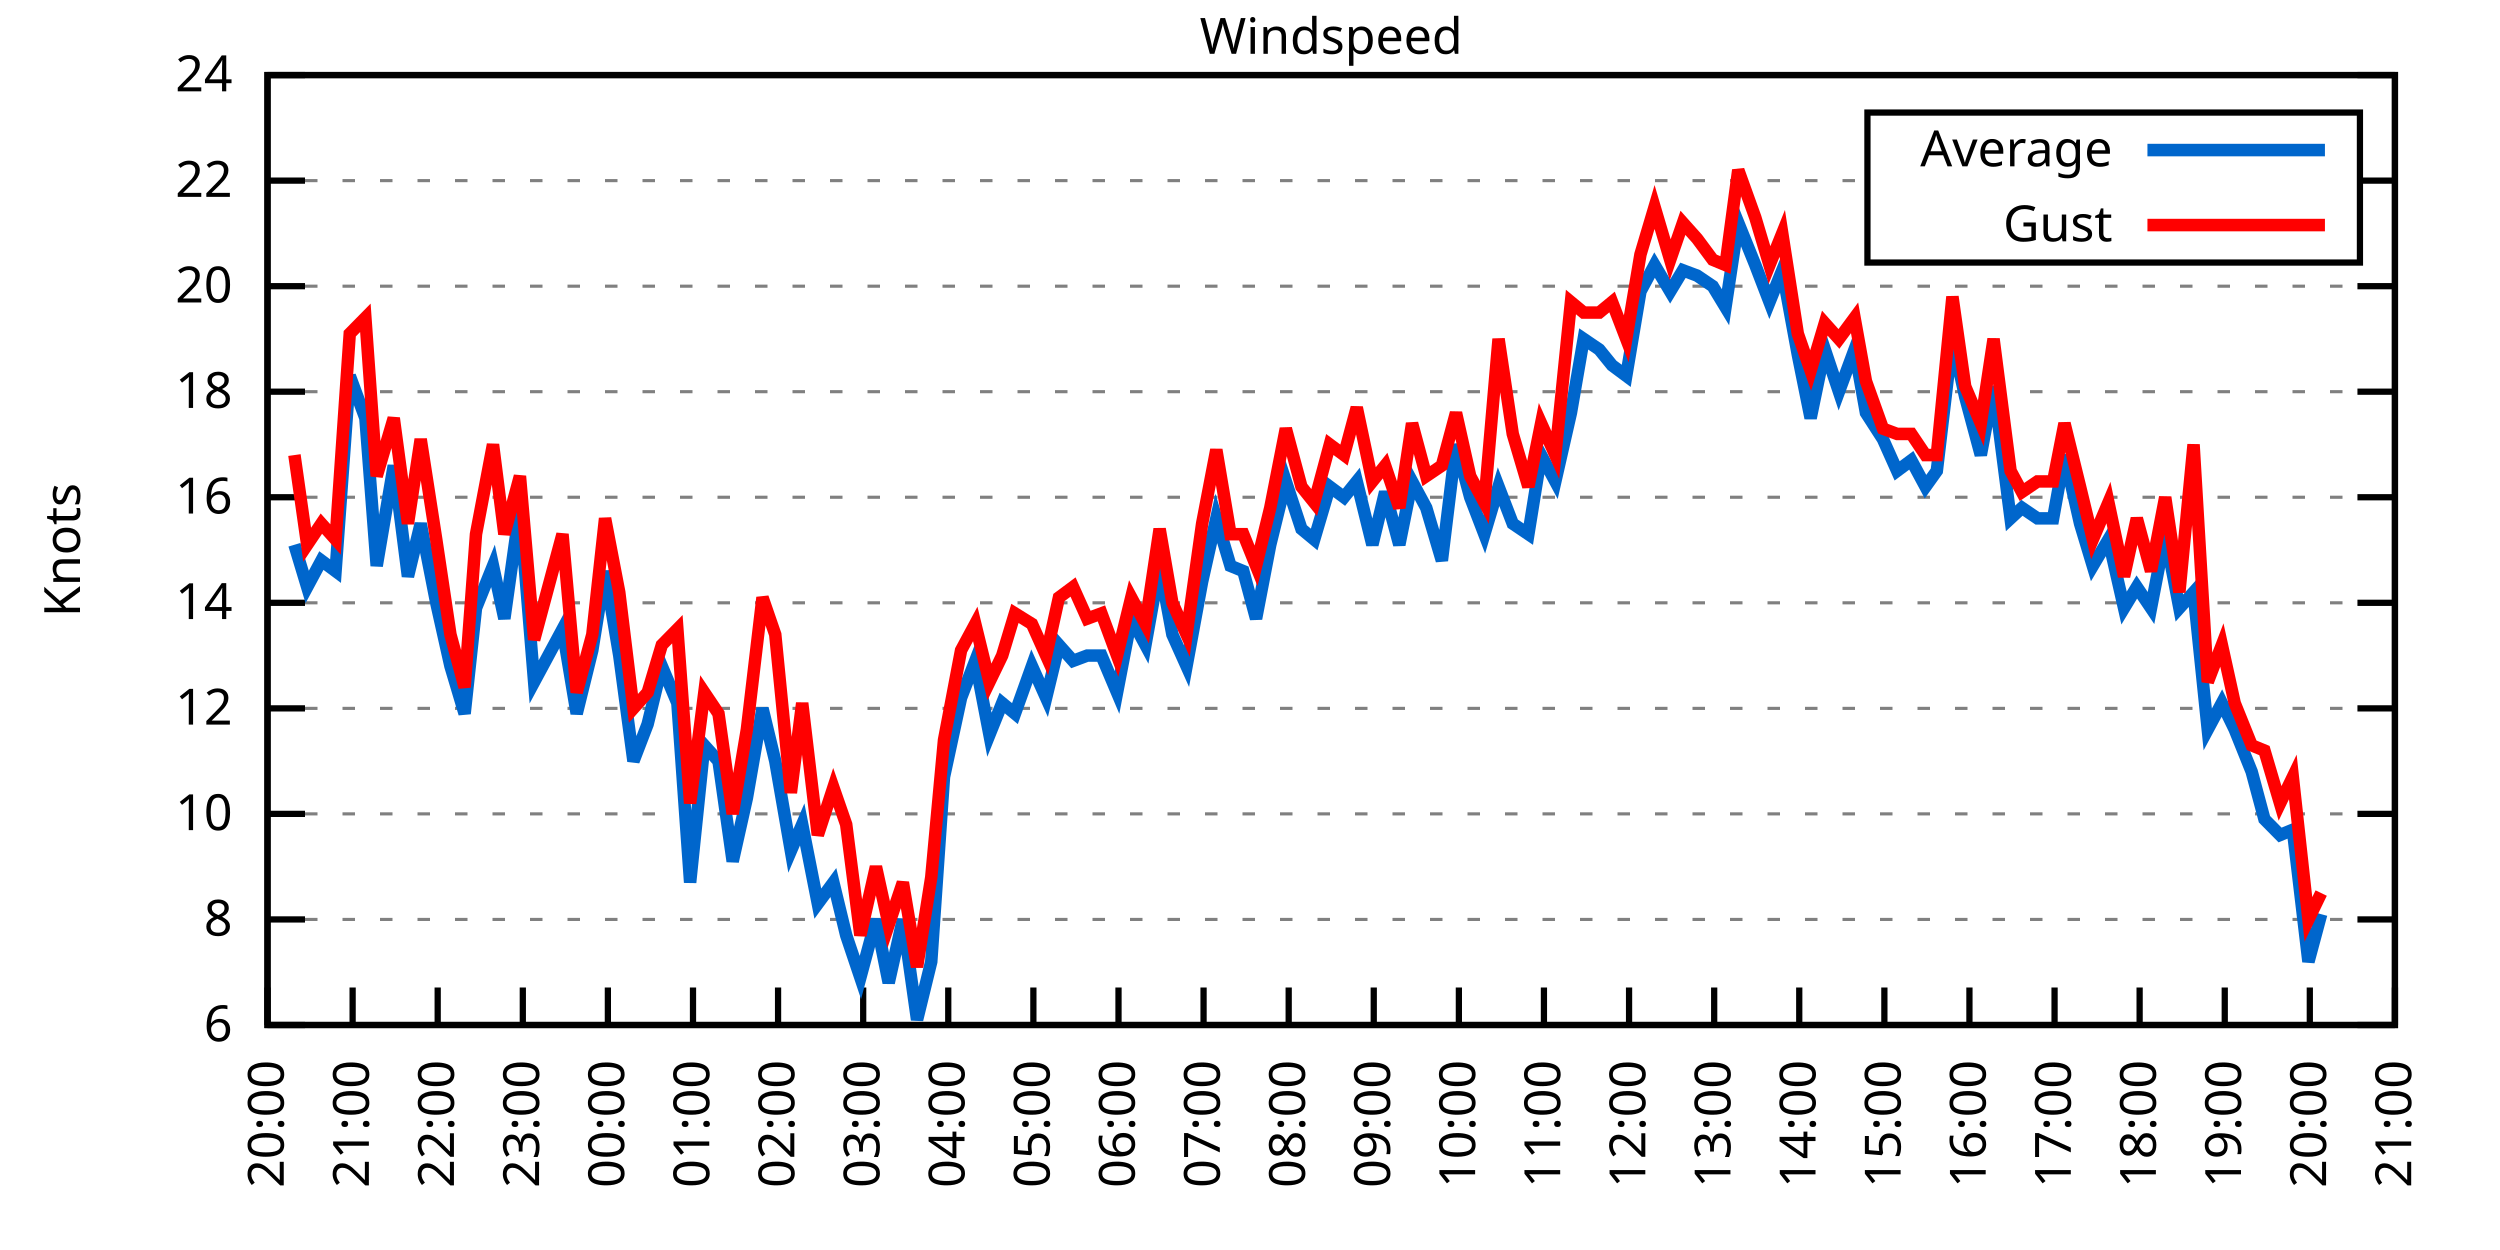
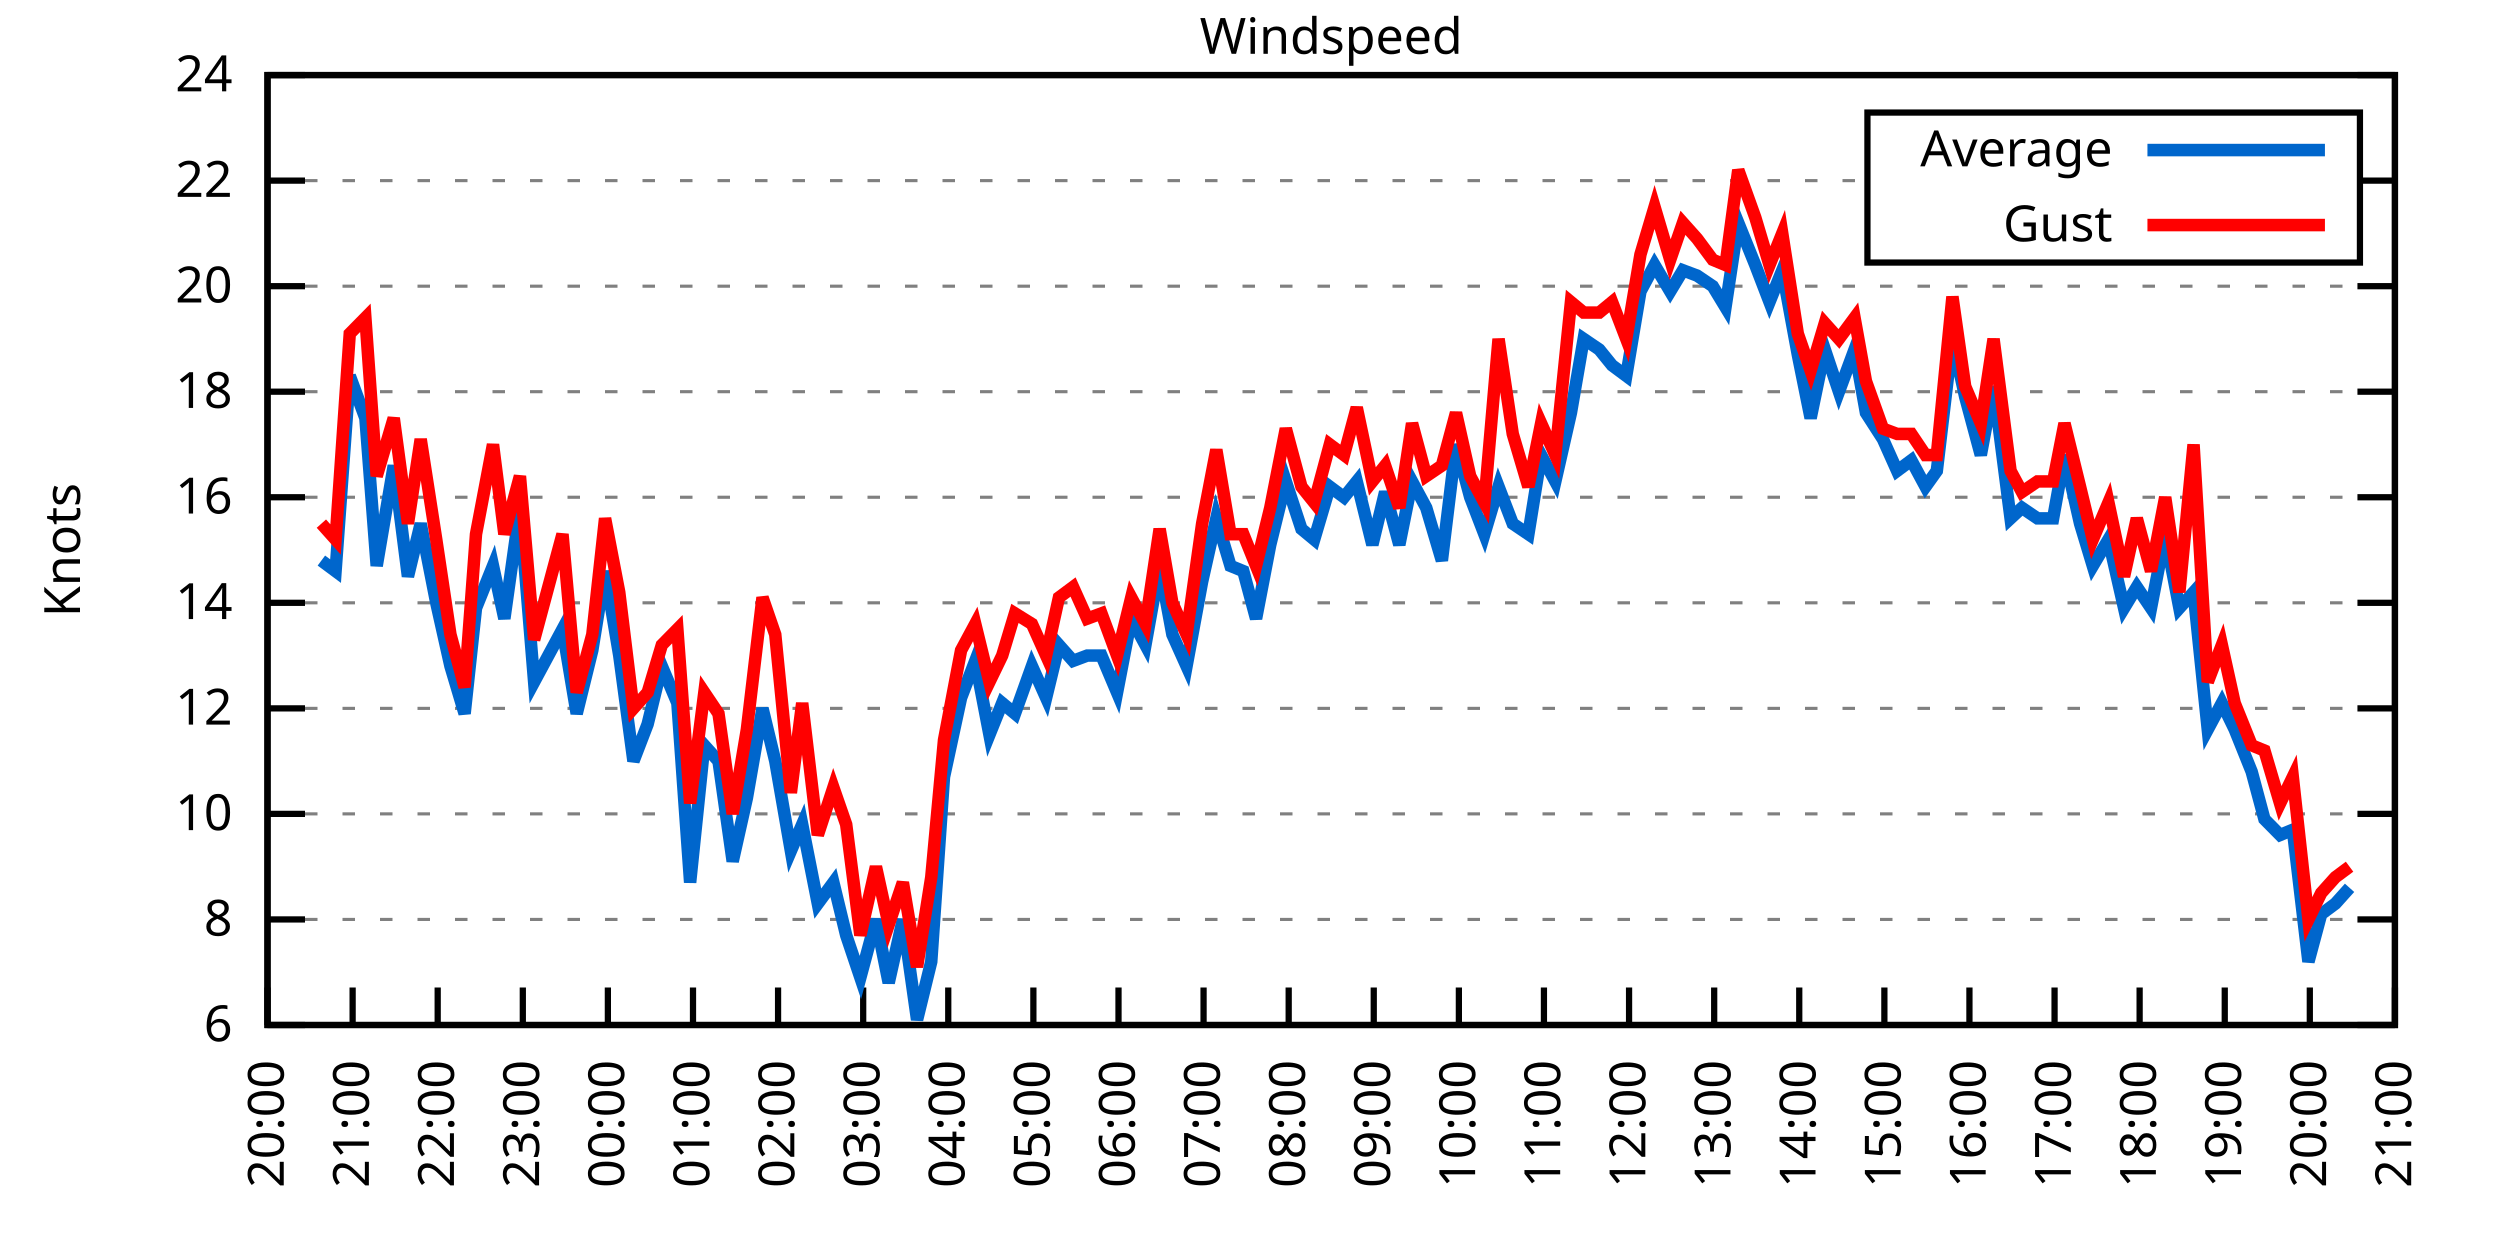
<svg xmlns="http://www.w3.org/2000/svg" xmlns:xlink="http://www.w3.org/1999/xlink" width="400" height="200" viewBox="0 0 400 200">
  <g id="gnuplot_canvas">
    <rect x="0" y="0" width="400" height="200" fill="none" />
    <defs>
      <circle id="gpDot" r="0.5" stroke-width="0.5" stroke="currentColor" />
      <path id="gpPt0" stroke-width="0.333" stroke="currentColor" d="M-1,0 h2 M0,-1 v2" />
      <path id="gpPt1" stroke-width="0.333" stroke="currentColor" d="M-1,-1 L1,1 M1,-1 L-1,1" />
      <path id="gpPt2" stroke-width="0.333" stroke="currentColor" d="M-1,0 L1,0 M0,-1 L0,1 M-1,-1 L1,1 M-1,1 L1,-1" />
      <rect id="gpPt3" stroke-width="0.333" stroke="currentColor" x="-1" y="-1" width="2" height="2" />
      <rect id="gpPt4" stroke-width="0.333" stroke="currentColor" fill="currentColor" x="-1" y="-1" width="2" height="2" />
      <circle id="gpPt5" stroke-width="0.333" stroke="currentColor" cx="0" cy="0" r="1" />
      <use xlink:href="#gpPt5" id="gpPt6" fill="currentColor" stroke="none" />
      <path id="gpPt7" stroke-width="0.333" stroke="currentColor" d="M0,-1.33 L-1.33,0.67 L1.33,0.67 z" />
      <use xlink:href="#gpPt7" id="gpPt8" fill="currentColor" stroke="none" />
      <use xlink:href="#gpPt7" id="gpPt9" stroke="currentColor" transform="rotate(180)" />
      <use xlink:href="#gpPt9" id="gpPt10" fill="currentColor" stroke="none" />
      <use xlink:href="#gpPt3" id="gpPt11" stroke="currentColor" transform="rotate(45)" />
      <use xlink:href="#gpPt11" id="gpPt12" fill="currentColor" stroke="none" />
      <path id="gpPt13" stroke-width="0.333" stroke="currentColor" d="M0,1.330 L1.265,0.411 L0.782,-1.067 L-0.782,-1.076 L-1.265,0.411 z" />
      <use xlink:href="#gpPt13" id="gpPt14" fill="currentColor" stroke="none" />
      <filter id="textbox" filterUnits="objectBoundingBox" x="0" y="0" height="1" width="1">
        <feFlood flood-color="white" flood-opacity="1" result="bgnd" />
        <feComposite in="SourceGraphic" in2="bgnd" operator="atop" />
      </filter>
      <filter id="greybox" filterUnits="objectBoundingBox" x="0" y="0" height="1" width="1">
        <feFlood flood-color="lightgrey" flood-opacity="1" result="grey" />
        <feComposite in="SourceGraphic" in2="grey" operator="atop" />
      </filter>
    </defs>
    <g fill="none" color="white" stroke="currentColor" stroke-width="1.00" stroke-linecap="butt" stroke-linejoin="miter">
</g>
    <g fill="none" color="black" stroke="currentColor" stroke-width="1.00" stroke-linecap="butt" stroke-linejoin="miter">
      <g stroke="none" shape-rendering="crispEdges">
        <polygon fill="rgb(255, 255, 255)" points="42.80,164.00 383.18,164.00 383.18,12.02 42.80,12.02 " />
      </g>
    </g>
    <g fill="none" color="black" stroke="currentColor" stroke-width="1.00" stroke-linecap="butt" stroke-linejoin="miter">
</g>
    <g fill="none" color="black" stroke="black" stroke-width="0.50" stroke-linecap="butt" stroke-linejoin="miter">
</g>
    <g fill="none" color="gray" stroke="currentColor" stroke-width="0.50" stroke-linecap="butt" stroke-linejoin="miter">
      <path stroke="gray" stroke-dasharray="2,4" class="gridline" d="M42.80,164.00 L383.19,164.00  " />
    </g>
    <g fill="none" color="gray" stroke="gray" stroke-width="1.00" stroke-linecap="butt" stroke-linejoin="miter">
</g>
    <g fill="none" color="black" stroke="currentColor" stroke-width="1.00" stroke-linecap="butt" stroke-linejoin="miter">
      <path stroke="black" d="M42.80,164.00 L48.80,164.00 M383.19,164.00 L377.19,164.00  " />
      <g transform="translate(37.20,166.60)" stroke="none" fill="black" font-family="Sans" font-size="8.00" text-anchor="end">
        <text>
          <tspan font-family="Sans"> 6</tspan>
        </text>
      </g>
    </g>
    <g fill="none" color="black" stroke="currentColor" stroke-width="1.00" stroke-linecap="butt" stroke-linejoin="miter">
</g>
    <g fill="none" color="black" stroke="black" stroke-width="0.50" stroke-linecap="butt" stroke-linejoin="miter">
</g>
    <g fill="none" color="gray" stroke="currentColor" stroke-width="0.50" stroke-linecap="butt" stroke-linejoin="miter">
      <path stroke="gray" stroke-dasharray="2,4" class="gridline" d="M42.80,147.11 L383.19,147.11  " />
    </g>
    <g fill="none" color="gray" stroke="gray" stroke-width="1.00" stroke-linecap="butt" stroke-linejoin="miter">
</g>
    <g fill="none" color="black" stroke="currentColor" stroke-width="1.00" stroke-linecap="butt" stroke-linejoin="miter">
      <path stroke="black" d="M42.80,147.11 L48.80,147.11 M383.19,147.11 L377.19,147.11  " />
      <g transform="translate(37.20,149.71)" stroke="none" fill="black" font-family="Sans" font-size="8.00" text-anchor="end">
        <text>
          <tspan font-family="Sans"> 8</tspan>
        </text>
      </g>
    </g>
    <g fill="none" color="black" stroke="currentColor" stroke-width="1.00" stroke-linecap="butt" stroke-linejoin="miter">
</g>
    <g fill="none" color="black" stroke="black" stroke-width="0.50" stroke-linecap="butt" stroke-linejoin="miter">
</g>
    <g fill="none" color="gray" stroke="currentColor" stroke-width="0.50" stroke-linecap="butt" stroke-linejoin="miter">
      <path stroke="gray" stroke-dasharray="2,4" class="gridline" d="M42.80,130.22 L383.19,130.22  " />
    </g>
    <g fill="none" color="gray" stroke="gray" stroke-width="1.00" stroke-linecap="butt" stroke-linejoin="miter">
</g>
    <g fill="none" color="black" stroke="currentColor" stroke-width="1.00" stroke-linecap="butt" stroke-linejoin="miter">
      <path stroke="black" d="M42.80,130.22 L48.80,130.22 M383.19,130.22 L377.19,130.22  " />
      <g transform="translate(37.20,132.82)" stroke="none" fill="black" font-family="Sans" font-size="8.00" text-anchor="end">
        <text>
          <tspan font-family="Sans"> 10</tspan>
        </text>
      </g>
    </g>
    <g fill="none" color="black" stroke="currentColor" stroke-width="1.00" stroke-linecap="butt" stroke-linejoin="miter">
</g>
    <g fill="none" color="black" stroke="black" stroke-width="0.50" stroke-linecap="butt" stroke-linejoin="miter">
</g>
    <g fill="none" color="gray" stroke="currentColor" stroke-width="0.50" stroke-linecap="butt" stroke-linejoin="miter">
      <path stroke="gray" stroke-dasharray="2,4" class="gridline" d="M42.80,113.34 L383.19,113.34  " />
    </g>
    <g fill="none" color="gray" stroke="gray" stroke-width="1.00" stroke-linecap="butt" stroke-linejoin="miter">
</g>
    <g fill="none" color="black" stroke="currentColor" stroke-width="1.00" stroke-linecap="butt" stroke-linejoin="miter">
      <path stroke="black" d="M42.80,113.34 L48.80,113.34 M383.19,113.34 L377.19,113.34  " />
      <g transform="translate(37.20,115.94)" stroke="none" fill="black" font-family="Sans" font-size="8.00" text-anchor="end">
        <text>
          <tspan font-family="Sans"> 12</tspan>
        </text>
      </g>
    </g>
    <g fill="none" color="black" stroke="currentColor" stroke-width="1.00" stroke-linecap="butt" stroke-linejoin="miter">
</g>
    <g fill="none" color="black" stroke="black" stroke-width="0.50" stroke-linecap="butt" stroke-linejoin="miter">
</g>
    <g fill="none" color="gray" stroke="currentColor" stroke-width="0.50" stroke-linecap="butt" stroke-linejoin="miter">
      <path stroke="gray" stroke-dasharray="2,4" class="gridline" d="M42.80,96.45 L383.19,96.45  " />
    </g>
    <g fill="none" color="gray" stroke="gray" stroke-width="1.00" stroke-linecap="butt" stroke-linejoin="miter">
</g>
    <g fill="none" color="black" stroke="currentColor" stroke-width="1.00" stroke-linecap="butt" stroke-linejoin="miter">
      <path stroke="black" d="M42.80,96.45 L48.80,96.45 M383.19,96.45 L377.19,96.45  " />
      <g transform="translate(37.20,99.05)" stroke="none" fill="black" font-family="Sans" font-size="8.00" text-anchor="end">
        <text>
          <tspan font-family="Sans"> 14</tspan>
        </text>
      </g>
    </g>
    <g fill="none" color="black" stroke="currentColor" stroke-width="1.00" stroke-linecap="butt" stroke-linejoin="miter">
</g>
    <g fill="none" color="black" stroke="black" stroke-width="0.50" stroke-linecap="butt" stroke-linejoin="miter">
</g>
    <g fill="none" color="gray" stroke="currentColor" stroke-width="0.50" stroke-linecap="butt" stroke-linejoin="miter">
      <path stroke="gray" stroke-dasharray="2,4" class="gridline" d="M42.80,79.56 L383.19,79.56  " />
    </g>
    <g fill="none" color="gray" stroke="gray" stroke-width="1.00" stroke-linecap="butt" stroke-linejoin="miter">
</g>
    <g fill="none" color="black" stroke="currentColor" stroke-width="1.00" stroke-linecap="butt" stroke-linejoin="miter">
      <path stroke="black" d="M42.80,79.56 L48.80,79.56 M383.19,79.56 L377.19,79.56  " />
      <g transform="translate(37.20,82.16)" stroke="none" fill="black" font-family="Sans" font-size="8.00" text-anchor="end">
        <text>
          <tspan font-family="Sans"> 16</tspan>
        </text>
      </g>
    </g>
    <g fill="none" color="black" stroke="currentColor" stroke-width="1.00" stroke-linecap="butt" stroke-linejoin="miter">
</g>
    <g fill="none" color="black" stroke="black" stroke-width="0.50" stroke-linecap="butt" stroke-linejoin="miter">
</g>
    <g fill="none" color="gray" stroke="currentColor" stroke-width="0.50" stroke-linecap="butt" stroke-linejoin="miter">
      <path stroke="gray" stroke-dasharray="2,4" class="gridline" d="M42.80,62.67 L383.19,62.67  " />
    </g>
    <g fill="none" color="gray" stroke="gray" stroke-width="1.00" stroke-linecap="butt" stroke-linejoin="miter">
</g>
    <g fill="none" color="black" stroke="currentColor" stroke-width="1.00" stroke-linecap="butt" stroke-linejoin="miter">
      <path stroke="black" d="M42.80,62.67 L48.80,62.67 M383.19,62.67 L377.19,62.67  " />
      <g transform="translate(37.20,65.27)" stroke="none" fill="black" font-family="Sans" font-size="8.00" text-anchor="end">
        <text>
          <tspan font-family="Sans"> 18</tspan>
        </text>
      </g>
    </g>
    <g fill="none" color="black" stroke="currentColor" stroke-width="1.00" stroke-linecap="butt" stroke-linejoin="miter">
</g>
    <g fill="none" color="black" stroke="black" stroke-width="0.50" stroke-linecap="butt" stroke-linejoin="miter">
</g>
    <g fill="none" color="gray" stroke="currentColor" stroke-width="0.50" stroke-linecap="butt" stroke-linejoin="miter">
      <path stroke="gray" stroke-dasharray="2,4" class="gridline" d="M42.80,45.79 L383.19,45.79  " />
    </g>
    <g fill="none" color="gray" stroke="gray" stroke-width="1.00" stroke-linecap="butt" stroke-linejoin="miter">
</g>
    <g fill="none" color="black" stroke="currentColor" stroke-width="1.00" stroke-linecap="butt" stroke-linejoin="miter">
      <path stroke="black" d="M42.80,45.79 L48.80,45.79 M383.19,45.79 L377.19,45.79  " />
      <g transform="translate(37.20,48.39)" stroke="none" fill="black" font-family="Sans" font-size="8.00" text-anchor="end">
        <text>
          <tspan font-family="Sans"> 20</tspan>
        </text>
      </g>
    </g>
    <g fill="none" color="black" stroke="currentColor" stroke-width="1.00" stroke-linecap="butt" stroke-linejoin="miter">
</g>
    <g fill="none" color="black" stroke="black" stroke-width="0.50" stroke-linecap="butt" stroke-linejoin="miter">
</g>
    <g fill="none" color="gray" stroke="currentColor" stroke-width="0.50" stroke-linecap="butt" stroke-linejoin="miter">
      <path stroke="gray" stroke-dasharray="2,4" class="gridline" d="M42.80,28.90 L298.79,28.90 M377.59,28.90 L383.19,28.90  " />
    </g>
    <g fill="none" color="gray" stroke="gray" stroke-width="1.00" stroke-linecap="butt" stroke-linejoin="miter">
</g>
    <g fill="none" color="black" stroke="currentColor" stroke-width="1.00" stroke-linecap="butt" stroke-linejoin="miter">
      <path stroke="black" d="M42.80,28.90 L48.80,28.90 M383.19,28.90 L377.19,28.90  " />
      <g transform="translate(37.20,31.50)" stroke="none" fill="black" font-family="Sans" font-size="8.00" text-anchor="end">
        <text>
          <tspan font-family="Sans"> 22</tspan>
        </text>
      </g>
    </g>
    <g fill="none" color="black" stroke="currentColor" stroke-width="1.00" stroke-linecap="butt" stroke-linejoin="miter">
</g>
    <g fill="none" color="black" stroke="black" stroke-width="0.50" stroke-linecap="butt" stroke-linejoin="miter">
</g>
    <g fill="none" color="gray" stroke="currentColor" stroke-width="0.50" stroke-linecap="butt" stroke-linejoin="miter">
      <path stroke="gray" stroke-dasharray="2,4" class="gridline" d="M42.80,12.01 L383.19,12.01  " />
    </g>
    <g fill="none" color="gray" stroke="gray" stroke-width="1.00" stroke-linecap="butt" stroke-linejoin="miter">
</g>
    <g fill="none" color="black" stroke="currentColor" stroke-width="1.00" stroke-linecap="butt" stroke-linejoin="miter">
      <path stroke="black" d="M42.80,12.01 L48.80,12.01 M383.19,12.01 L377.19,12.01  " />
      <g transform="translate(37.20,14.61)" stroke="none" fill="black" font-family="Sans" font-size="8.00" text-anchor="end">
        <text>
          <tspan font-family="Sans"> 24</tspan>
        </text>
      </g>
    </g>
    <g fill="none" color="black" stroke="currentColor" stroke-width="1.00" stroke-linecap="butt" stroke-linejoin="miter">
      <path stroke="black" d="M42.80,164.00 L42.80,158.00  " />
      <g transform="translate(45.40,169.60) rotate(270.00)" stroke="none" fill="black" font-family="Sans" font-size="8.00" text-anchor="end">
        <text>
          <tspan font-family="Sans">20:00</tspan>
        </text>
      </g>
    </g>
    <g fill="none" color="black" stroke="currentColor" stroke-width="1.00" stroke-linecap="butt" stroke-linejoin="miter">
      <path stroke="black" d="M56.42,164.00 L56.42,158.00  " />
      <g transform="translate(59.02,169.60) rotate(270.00)" stroke="none" fill="black" font-family="Sans" font-size="8.00" text-anchor="end">
        <text>
          <tspan font-family="Sans">21:00</tspan>
        </text>
      </g>
    </g>
    <g fill="none" color="black" stroke="currentColor" stroke-width="1.00" stroke-linecap="butt" stroke-linejoin="miter">
      <path stroke="black" d="M70.03,164.00 L70.03,158.00  " />
      <g transform="translate(72.63,169.60) rotate(270.00)" stroke="none" fill="black" font-family="Sans" font-size="8.00" text-anchor="end">
        <text>
          <tspan font-family="Sans">22:00</tspan>
        </text>
      </g>
    </g>
    <g fill="none" color="black" stroke="currentColor" stroke-width="1.00" stroke-linecap="butt" stroke-linejoin="miter">
      <path stroke="black" d="M83.65,164.00 L83.65,158.00  " />
      <g transform="translate(86.25,169.60) rotate(270.00)" stroke="none" fill="black" font-family="Sans" font-size="8.00" text-anchor="end">
        <text>
          <tspan font-family="Sans">23:00</tspan>
        </text>
      </g>
    </g>
    <g fill="none" color="black" stroke="currentColor" stroke-width="1.00" stroke-linecap="butt" stroke-linejoin="miter">
      <path stroke="black" d="M97.26,164.00 L97.26,158.00  " />
      <g transform="translate(99.86,169.60) rotate(270.00)" stroke="none" fill="black" font-family="Sans" font-size="8.00" text-anchor="end">
        <text>
          <tspan font-family="Sans">00:00</tspan>
        </text>
      </g>
    </g>
    <g fill="none" color="black" stroke="currentColor" stroke-width="1.00" stroke-linecap="butt" stroke-linejoin="miter">
      <path stroke="black" d="M110.88,164.00 L110.88,158.00  " />
      <g transform="translate(113.48,169.60) rotate(270.00)" stroke="none" fill="black" font-family="Sans" font-size="8.00" text-anchor="end">
        <text>
          <tspan font-family="Sans">01:00</tspan>
        </text>
      </g>
    </g>
    <g fill="none" color="black" stroke="currentColor" stroke-width="1.00" stroke-linecap="butt" stroke-linejoin="miter">
      <path stroke="black" d="M124.49,164.00 L124.49,158.00  " />
      <g transform="translate(127.09,169.60) rotate(270.00)" stroke="none" fill="black" font-family="Sans" font-size="8.00" text-anchor="end">
        <text>
          <tspan font-family="Sans">02:00</tspan>
        </text>
      </g>
    </g>
    <g fill="none" color="black" stroke="currentColor" stroke-width="1.00" stroke-linecap="butt" stroke-linejoin="miter">
      <path stroke="black" d="M138.11,164.00 L138.11,158.00  " />
      <g transform="translate(140.71,169.60) rotate(270.00)" stroke="none" fill="black" font-family="Sans" font-size="8.00" text-anchor="end">
        <text>
          <tspan font-family="Sans">03:00</tspan>
        </text>
      </g>
    </g>
    <g fill="none" color="black" stroke="currentColor" stroke-width="1.00" stroke-linecap="butt" stroke-linejoin="miter">
      <path stroke="black" d="M151.72,164.00 L151.72,158.00  " />
      <g transform="translate(154.32,169.60) rotate(270.00)" stroke="none" fill="black" font-family="Sans" font-size="8.00" text-anchor="end">
        <text>
          <tspan font-family="Sans">04:00</tspan>
        </text>
      </g>
    </g>
    <g fill="none" color="black" stroke="currentColor" stroke-width="1.00" stroke-linecap="butt" stroke-linejoin="miter">
      <path stroke="black" d="M165.34,164.00 L165.34,158.00  " />
      <g transform="translate(167.94,169.60) rotate(270.00)" stroke="none" fill="black" font-family="Sans" font-size="8.00" text-anchor="end">
        <text>
          <tspan font-family="Sans">05:00</tspan>
        </text>
      </g>
    </g>
    <g fill="none" color="black" stroke="currentColor" stroke-width="1.00" stroke-linecap="butt" stroke-linejoin="miter">
      <path stroke="black" d="M178.96,164.00 L178.96,158.00  " />
      <g transform="translate(181.56,169.60) rotate(270.00)" stroke="none" fill="black" font-family="Sans" font-size="8.00" text-anchor="end">
        <text>
          <tspan font-family="Sans">06:00</tspan>
        </text>
      </g>
    </g>
    <g fill="none" color="black" stroke="currentColor" stroke-width="1.00" stroke-linecap="butt" stroke-linejoin="miter">
      <path stroke="black" d="M192.57,164.00 L192.57,158.00  " />
      <g transform="translate(195.17,169.60) rotate(270.00)" stroke="none" fill="black" font-family="Sans" font-size="8.00" text-anchor="end">
        <text>
          <tspan font-family="Sans">07:00</tspan>
        </text>
      </g>
    </g>
    <g fill="none" color="black" stroke="currentColor" stroke-width="1.00" stroke-linecap="butt" stroke-linejoin="miter">
      <path stroke="black" d="M206.19,164.00 L206.19,158.00  " />
      <g transform="translate(208.79,169.60) rotate(270.00)" stroke="none" fill="black" font-family="Sans" font-size="8.00" text-anchor="end">
        <text>
          <tspan font-family="Sans">08:00</tspan>
        </text>
      </g>
    </g>
    <g fill="none" color="black" stroke="currentColor" stroke-width="1.00" stroke-linecap="butt" stroke-linejoin="miter">
      <path stroke="black" d="M219.80,164.00 L219.80,158.00  " />
      <g transform="translate(222.40,169.60) rotate(270.00)" stroke="none" fill="black" font-family="Sans" font-size="8.00" text-anchor="end">
        <text>
          <tspan font-family="Sans">09:00</tspan>
        </text>
      </g>
    </g>
    <g fill="none" color="black" stroke="currentColor" stroke-width="1.00" stroke-linecap="butt" stroke-linejoin="miter">
      <path stroke="black" d="M233.42,164.00 L233.42,158.00  " />
      <g transform="translate(236.02,169.60) rotate(270.00)" stroke="none" fill="black" font-family="Sans" font-size="8.00" text-anchor="end">
        <text>
          <tspan font-family="Sans">10:00</tspan>
        </text>
      </g>
    </g>
    <g fill="none" color="black" stroke="currentColor" stroke-width="1.00" stroke-linecap="butt" stroke-linejoin="miter">
      <path stroke="black" d="M247.03,164.00 L247.03,158.00  " />
      <g transform="translate(249.63,169.60) rotate(270.00)" stroke="none" fill="black" font-family="Sans" font-size="8.00" text-anchor="end">
        <text>
          <tspan font-family="Sans">11:00</tspan>
        </text>
      </g>
    </g>
    <g fill="none" color="black" stroke="currentColor" stroke-width="1.00" stroke-linecap="butt" stroke-linejoin="miter">
      <path stroke="black" d="M260.65,164.00 L260.65,158.00  " />
      <g transform="translate(263.25,169.60) rotate(270.00)" stroke="none" fill="black" font-family="Sans" font-size="8.00" text-anchor="end">
        <text>
          <tspan font-family="Sans">12:00</tspan>
        </text>
      </g>
    </g>
    <g fill="none" color="black" stroke="currentColor" stroke-width="1.00" stroke-linecap="butt" stroke-linejoin="miter">
      <path stroke="black" d="M274.27,164.00 L274.27,158.00  " />
      <g transform="translate(276.87,169.60) rotate(270.00)" stroke="none" fill="black" font-family="Sans" font-size="8.00" text-anchor="end">
        <text>
          <tspan font-family="Sans">13:00</tspan>
        </text>
      </g>
    </g>
    <g fill="none" color="black" stroke="currentColor" stroke-width="1.00" stroke-linecap="butt" stroke-linejoin="miter">
      <path stroke="black" d="M287.88,164.00 L287.88,158.00  " />
      <g transform="translate(290.48,169.60) rotate(270.00)" stroke="none" fill="black" font-family="Sans" font-size="8.00" text-anchor="end">
        <text>
          <tspan font-family="Sans">14:00</tspan>
        </text>
      </g>
    </g>
    <g fill="none" color="black" stroke="currentColor" stroke-width="1.00" stroke-linecap="butt" stroke-linejoin="miter">
      <path stroke="black" d="M301.50,164.00 L301.50,158.00  " />
      <g transform="translate(304.10,169.60) rotate(270.00)" stroke="none" fill="black" font-family="Sans" font-size="8.00" text-anchor="end">
        <text>
          <tspan font-family="Sans">15:00</tspan>
        </text>
      </g>
    </g>
    <g fill="none" color="black" stroke="currentColor" stroke-width="1.00" stroke-linecap="butt" stroke-linejoin="miter">
      <path stroke="black" d="M315.11,164.00 L315.11,158.00  " />
      <g transform="translate(317.71,169.60) rotate(270.00)" stroke="none" fill="black" font-family="Sans" font-size="8.00" text-anchor="end">
        <text>
          <tspan font-family="Sans">16:00</tspan>
        </text>
      </g>
    </g>
    <g fill="none" color="black" stroke="currentColor" stroke-width="1.00" stroke-linecap="butt" stroke-linejoin="miter">
      <path stroke="black" d="M328.73,164.00 L328.73,158.00  " />
      <g transform="translate(331.33,169.60) rotate(270.00)" stroke="none" fill="black" font-family="Sans" font-size="8.00" text-anchor="end">
        <text>
          <tspan font-family="Sans">17:00</tspan>
        </text>
      </g>
    </g>
    <g fill="none" color="black" stroke="currentColor" stroke-width="1.00" stroke-linecap="butt" stroke-linejoin="miter">
      <path stroke="black" d="M342.34,164.00 L342.34,158.00  " />
      <g transform="translate(344.94,169.60) rotate(270.00)" stroke="none" fill="black" font-family="Sans" font-size="8.00" text-anchor="end">
        <text>
          <tspan font-family="Sans">18:00</tspan>
        </text>
      </g>
    </g>
    <g fill="none" color="black" stroke="currentColor" stroke-width="1.00" stroke-linecap="butt" stroke-linejoin="miter">
      <path stroke="black" d="M355.96,164.00 L355.96,158.00  " />
      <g transform="translate(358.56,169.60) rotate(270.00)" stroke="none" fill="black" font-family="Sans" font-size="8.00" text-anchor="end">
        <text>
          <tspan font-family="Sans">19:00</tspan>
        </text>
      </g>
    </g>
    <g fill="none" color="black" stroke="currentColor" stroke-width="1.00" stroke-linecap="butt" stroke-linejoin="miter">
      <path stroke="black" d="M369.57,164.00 L369.57,158.00  " />
      <g transform="translate(372.17,169.60) rotate(270.00)" stroke="none" fill="black" font-family="Sans" font-size="8.00" text-anchor="end">
        <text>
          <tspan font-family="Sans">20:00</tspan>
        </text>
      </g>
    </g>
    <g fill="none" color="black" stroke="currentColor" stroke-width="1.00" stroke-linecap="butt" stroke-linejoin="miter">
      <path stroke="black" d="M383.19,164.00 L383.19,158.00  " />
      <g transform="translate(385.79,169.60) rotate(270.00)" stroke="none" fill="black" font-family="Sans" font-size="8.00" text-anchor="end">
        <text>
          <tspan font-family="Sans">21:00</tspan>
        </text>
      </g>
    </g>
    <g fill="none" color="black" stroke="currentColor" stroke-width="1.00" stroke-linecap="butt" stroke-linejoin="miter">
</g>
    <g fill="none" color="black" stroke="currentColor" stroke-width="1.00" stroke-linecap="butt" stroke-linejoin="miter">
      <path stroke="black" d="M42.80,12.01 L42.80,164.00 L383.19,164.00 L383.19,12.01 L42.80,12.01 Z  " />
    </g>
    <g fill="none" color="black" stroke="currentColor" stroke-width="1.00" stroke-linecap="butt" stroke-linejoin="miter">
</g>
    <g fill="none" color="black" stroke="currentColor" stroke-width="1.00" stroke-linecap="butt" stroke-linejoin="miter">
      <path stroke="black" d="M298.79,42.01 L298.79,18.01 L377.59,18.01 L377.59,42.01 L298.79,42.01 Z  " />
    </g>
    <g id="Windspeed_plot_1">
      <g fill="none" color="white" stroke="black" stroke-width="2.00" stroke-linecap="butt" stroke-linejoin="miter">
</g>
      <g fill="none" color="black" stroke="currentColor" stroke-width="2.00" stroke-linecap="butt" stroke-linejoin="miter">
        <g transform="translate(337.99,26.61)" stroke="none" fill="black" font-family="Sans" font-size="8.00" text-anchor="end">
          <text>
            <tspan font-family="Sans">Average</tspan>
          </text>
        </g>
      </g>
      <g fill="none" color="black" stroke="currentColor" stroke-width="2.00" stroke-linecap="butt" stroke-linejoin="miter">
-         <path stroke="rgb(  0, 102, 204)" d="M343.59,24.01 L371.99,24.01 M47.11,87.16 L49.15,93.92 L51.42,89.69 L53.69,91.38 L55.96,60.14 L58.46,66.90   L60.27,90.54 L63.00,74.49 L65.27,92.23 L67.31,83.78 L69.80,96.45 L72.07,106.58 L74.34,114.18 L76.16,97.29   L78.88,90.54 L80.70,98.98 L83.19,81.25 L85.46,109.11 L90.00,100.67 L92.27,114.18 L94.77,104.05 L96.81,91.38   L99.08,104.89 L101.35,121.78 L103.62,115.87 L105.89,106.58 L108.38,112.49 L110.42,141.20 L112.69,119.25 L114.96,121.78   L117.23,137.82 L119.50,127.69 L122.00,113.34 L124.04,121.78 L126.54,136.14 L128.35,131.91 L130.85,144.58 L133.34,141.20   L135.39,149.65 L137.66,156.40 L140.15,147.11 L142.19,157.24 L144.46,147.11 L146.73,163.16 L149.00,153.87 L151.04,124.31   L153.77,111.65 L156.04,105.74 L158.31,117.56 L160.35,112.49 L162.39,114.18 L165.11,106.58 L167.38,111.65 L169.43,103.20   L171.69,105.74 L173.96,104.89 L176.23,104.89 L178.73,110.80 L181.00,98.98 L183.27,103.20 L185.54,90.54 L187.58,101.52   L189.85,106.58 L192.34,93.07 L194.61,82.94 L196.88,90.54 L198.93,91.38 L200.97,98.98 L203.24,87.16 L205.73,77.03   L208.23,84.63 L210.27,86.32 L212.77,77.87 L215.04,79.56 L217.08,77.03 L219.58,87.16 L221.62,78.72 L223.89,87.16   L225.93,77.03 L228.20,81.25 L230.70,89.69 L232.96,71.12 L235.23,79.56 L237.50,85.47 L239.77,77.87 L242.04,83.78   L244.54,85.47 L246.58,72.81 L248.85,77.03 L251.35,66.05 L253.39,54.23 L255.88,55.92 L257.93,58.45 L260.20,60.14   L262.47,46.63 L264.73,42.41 L267.23,46.63 L269.27,43.25 L271.54,44.10 L274.04,45.79 L276.08,49.16 L278.12,35.65   L280.85,42.41 L283.12,48.32 L285.16,43.25 L287.65,56.76 L289.70,66.90 L291.97,55.92 L294.23,62.67 L296.73,55.92   L298.55,66.05 L301.27,70.27 L303.54,75.34 L305.81,73.65 L308.08,77.87 L309.89,75.34 L312.39,54.23 L314.43,63.52   L316.93,72.81 L318.97,61.83 L321.69,82.94 L323.51,81.25 L326.00,82.94 L328.50,82.94 L330.32,72.81 L332.81,83.78   L334.85,90.54 L337.35,86.32 L339.85,97.29 L341.89,93.92 L344.16,97.29 L346.43,85.47 L348.70,97.29 L350.97,94.76   L353.24,116.71 L355.50,112.49 L357.55,116.71 L360.27,123.47 L362.31,131.07 L364.81,133.60 L366.85,132.76 L369.35,153.87   L371.39,146.27  " />
+         <path stroke="rgb(  0, 102, 204)" d="M343.59,24.01 L371.99,24.01 M51.42,89.69 L53.69,91.38 L55.96,60.14 L58.46,66.90 L60.27,90.54 L63.00,74.49   L65.27,92.23 L67.31,83.78 L69.80,96.45 L72.07,106.58 L74.34,114.18 L76.16,97.29 L78.88,90.54 L80.70,98.98   L83.19,81.25 L85.46,109.11 L90.00,100.67 L92.27,114.18 L94.77,104.05 L96.81,91.38 L99.08,104.89 L101.35,121.78   L103.62,115.87 L105.89,106.58 L108.38,112.49 L110.42,141.20 L112.69,119.25 L114.96,121.78 L117.23,137.82 L119.50,127.69   L122.00,113.34 L124.04,121.78 L126.54,136.14 L128.35,131.91 L130.85,144.58 L133.34,141.20 L135.39,149.65 L137.66,156.40   L140.15,147.11 L142.19,157.24 L144.46,147.11 L146.73,163.16 L149.00,153.87 L151.04,124.31 L153.77,111.65 L156.04,105.74   L158.31,117.56 L160.35,112.49 L162.39,114.18 L165.11,106.58 L167.38,111.65 L169.43,103.20 L171.69,105.74 L173.96,104.89   L176.23,104.89 L178.73,110.80 L181.00,98.98 L183.27,103.20 L185.54,90.54 L187.58,101.52 L189.85,106.58 L192.34,93.07   L194.61,82.94 L196.88,90.54 L198.93,91.38 L200.97,98.98 L203.24,87.16 L205.73,77.03 L208.23,84.63 L210.27,86.32   L212.77,77.87 L215.04,79.56 L217.08,77.03 L219.58,87.16 L221.62,78.72 L223.89,87.16 L225.93,77.03 L228.20,81.25   L230.70,89.69 L232.96,71.12 L235.23,79.56 L237.50,85.47 L239.77,77.87 L242.04,83.78 L244.54,85.47 L246.58,72.81   L248.85,77.03 L251.35,66.05 L253.39,54.23 L255.88,55.92 L257.93,58.45 L260.20,60.14 L262.47,46.63 L264.73,42.41   L267.23,46.63 L269.27,43.25 L271.54,44.10 L274.04,45.79 L276.08,49.16 L278.12,35.65 L280.85,42.41 L283.12,48.32   L285.16,43.25 L287.65,56.76 L289.70,66.90 L291.97,55.92 L294.23,62.67 L296.73,55.92 L298.55,66.05 L301.27,70.27   L303.54,75.34 L305.81,73.65 L308.08,77.87 L309.89,75.34 L312.39,54.23 L314.43,63.52 L316.93,72.81 L318.97,61.83   L321.69,82.94 L323.51,81.25 L326.00,82.94 L328.50,82.94 L330.32,72.81 L332.81,83.78 L334.85,90.54 L337.35,86.32   L339.85,97.29 L341.89,93.92 L344.16,97.29 L346.43,85.47 L348.70,97.29 L350.97,94.76 L353.24,116.71 L355.50,112.49   L357.55,116.71 L360.27,123.47 L362.31,131.07 L364.81,133.60 L366.85,132.76 L369.35,153.87 L371.39,146.27 L373.66,144.58   L375.93,142.05  " />
      </g>
    </g>
    <g id="Windspeed_plot_2">
      <g fill="none" color="black" stroke="currentColor" stroke-width="2.00" stroke-linecap="butt" stroke-linejoin="miter">
        <g transform="translate(337.99,38.61)" stroke="none" fill="black" font-family="Sans" font-size="8.00" text-anchor="end">
          <text>
            <tspan font-family="Sans">Gust</tspan>
          </text>
        </g>
      </g>
      <g fill="none" color="black" stroke="currentColor" stroke-width="2.00" stroke-linecap="butt" stroke-linejoin="miter">
-         <path stroke="rgb(255,   0,   0)" d="M343.59,36.01 L371.99,36.01 M47.11,72.81 L49.15,87.16 L51.42,83.78 L53.69,86.32 L55.96,53.39 L58.46,50.85   L60.27,76.18 L63.00,66.90 L65.27,83.78 L67.31,70.27 L69.80,86.32 L72.07,101.52 L74.34,109.96 L76.16,85.47   L78.88,71.12 L80.70,85.47 L83.19,76.18 L85.46,102.36 L90.00,85.47 L92.27,110.80 L94.77,101.52 L96.81,82.94   L99.08,94.76 L101.35,113.34 L103.62,110.80 L105.89,103.20 L108.38,100.67 L110.42,128.54 L112.69,110.80 L114.96,114.18   L117.23,130.22 L119.50,116.71 L122.00,95.60 L124.04,101.52 L126.54,126.85 L128.35,112.49 L130.85,133.60 L133.34,126.00   L135.39,131.91 L137.66,149.65 L140.15,138.67 L142.19,147.96 L144.46,141.20 L146.73,154.71 L149.00,140.36 L151.04,118.40   L153.77,104.05 L156.04,99.83 L158.31,109.11 L160.35,104.89 L162.39,98.14 L165.11,99.83 L167.38,104.89 L169.43,95.60   L171.69,93.92 L173.96,98.98 L176.23,98.14 L178.73,104.89 L181.00,95.60 L183.27,99.83 L185.54,84.63 L187.58,96.45   L189.85,101.52 L192.34,83.78 L194.61,71.96 L196.88,85.47 L198.93,85.47 L200.97,90.54 L203.24,81.25 L205.73,68.58   L208.23,77.87 L210.27,80.41 L212.77,71.12 L215.04,72.81 L217.08,65.21 L219.58,77.03 L221.62,74.49 L223.89,81.25   L225.93,67.74 L228.20,76.18 L230.70,74.49 L232.96,66.05 L235.23,76.18 L237.50,80.41 L239.77,54.23 L242.04,69.43   L244.54,77.87 L246.58,67.74 L248.85,72.81 L251.35,48.32 L253.39,50.01 L255.88,50.01 L257.93,48.32 L260.20,54.23   L262.47,40.72 L264.73,33.12 L267.23,41.56 L269.27,35.65 L271.54,38.19 L274.04,41.56 L276.08,42.41 L278.12,27.21   L280.85,34.81 L283.12,42.41 L285.16,37.34 L287.65,53.39 L289.70,59.30 L291.97,51.70 L294.23,54.23 L296.73,50.85   L298.55,60.98 L301.27,68.58 L303.54,69.43 L305.81,69.43 L308.08,72.81 L309.89,72.81 L312.39,47.47 L314.43,61.83   L316.93,67.74 L318.97,54.23 L321.69,75.34 L323.51,78.72 L326.00,77.03 L328.50,77.03 L330.32,67.74 L332.81,77.87   L334.85,86.32 L337.35,80.41 L339.85,92.23 L341.89,82.94 L344.16,91.38 L346.43,79.56 L348.70,94.76 L350.97,71.12   L353.24,109.11 L355.50,103.20 L357.55,112.49 L360.27,119.25 L362.31,120.09 L364.81,128.54 L366.85,124.31 L369.35,147.11   L371.39,142.89  " />
+         <path stroke="rgb(255,   0,   0)" d="M343.59,36.01 L371.99,36.01 M51.42,83.78 L53.69,86.32 L55.96,53.39 L58.46,50.85 L60.27,76.18 L63.00,66.90   L65.27,83.78 L67.31,70.27 L69.80,86.32 L72.07,101.52 L74.34,109.96 L76.16,85.47 L78.88,71.12 L80.70,85.47   L83.19,76.18 L85.46,102.36 L90.00,85.47 L92.27,110.80 L94.77,101.52 L96.81,82.94 L99.08,94.76 L101.35,113.34   L103.62,110.80 L105.89,103.20 L108.38,100.67 L110.42,128.54 L112.69,110.80 L114.96,114.18 L117.23,130.22 L119.50,116.71   L122.00,95.60 L124.04,101.52 L126.54,126.85 L128.35,112.49 L130.85,133.60 L133.34,126.00 L135.39,131.91 L137.66,149.65   L140.15,138.67 L142.19,147.96 L144.46,141.20 L146.73,154.71 L149.00,140.36 L151.04,118.40 L153.77,104.05 L156.04,99.83   L158.31,109.11 L160.35,104.89 L162.39,98.14 L165.11,99.83 L167.38,104.89 L169.43,95.60 L171.69,93.92 L173.96,98.98   L176.23,98.14 L178.73,104.89 L181.00,95.60 L183.27,99.83 L185.54,84.63 L187.58,96.45 L189.85,101.52 L192.34,83.78   L194.61,71.96 L196.88,85.47 L198.93,85.47 L200.97,90.54 L203.24,81.25 L205.73,68.58 L208.23,77.87 L210.27,80.41   L212.77,71.12 L215.04,72.81 L217.08,65.21 L219.58,77.03 L221.62,74.49 L223.89,81.25 L225.93,67.74 L228.20,76.18   L230.70,74.49 L232.96,66.05 L235.23,76.18 L237.50,80.41 L239.77,54.23 L242.04,69.43 L244.54,77.87 L246.58,67.74   L248.85,72.81 L251.35,48.32 L253.39,50.01 L255.88,50.01 L257.93,48.32 L260.20,54.23 L262.47,40.72 L264.73,33.12   L267.23,41.56 L269.27,35.65 L271.54,38.19 L274.04,41.56 L276.08,42.41 L278.12,27.21 L280.85,34.81 L283.12,42.41   L285.16,37.34 L287.65,53.39 L289.70,59.30 L291.97,51.70 L294.23,54.23 L296.73,50.85 L298.55,60.98 L301.27,68.58   L303.54,69.43 L305.81,69.43 L308.08,72.81 L309.89,72.81 L312.39,47.47 L314.43,61.83 L316.93,67.74 L318.97,54.23   L321.69,75.34 L323.51,78.72 L326.00,77.03 L328.50,77.03 L330.32,67.74 L332.81,77.87 L334.85,86.32 L337.35,80.41   L339.85,92.23 L341.89,82.94 L344.16,91.38 L346.43,79.56 L348.70,94.76 L350.97,71.12 L353.24,109.11 L355.50,103.20   L357.55,112.49 L360.27,119.25 L362.31,120.09 L364.81,128.54 L366.85,124.31 L369.35,147.11 L371.39,142.89 L373.66,140.36   L375.93,138.67  " />
      </g>
    </g>
    <g fill="none" color="black" stroke="currentColor" stroke-width="2.00" stroke-linecap="butt" stroke-linejoin="miter">
</g>
    <g fill="none" color="black" stroke="black" stroke-width="1.00" stroke-linecap="butt" stroke-linejoin="miter">
</g>
    <g fill="none" color="black" stroke="currentColor" stroke-width="1.00" stroke-linecap="butt" stroke-linejoin="miter">
      <path stroke="black" d="M42.80,12.01 L42.80,164.00 L383.19,164.00 L383.19,12.01 L42.80,12.01 Z  " />
      <g transform="translate(12.80,88.01) rotate(270.00)" stroke="none" fill="black" font-family="Sans" font-size="8.00" text-anchor="middle">
        <text>
          <tspan font-family="Sans">Knots</tspan>
        </text>
      </g>
    </g>
    <g fill="none" color="black" stroke="currentColor" stroke-width="1.00" stroke-linecap="butt" stroke-linejoin="miter">
</g>
    <g fill="none" color="black" stroke="currentColor" stroke-width="1.00" stroke-linecap="butt" stroke-linejoin="miter">
      <g transform="translate(212.99,8.61)" stroke="none" fill="black" font-family="Sans" font-size="8.00" text-anchor="middle">
        <text>
          <tspan font-family="Sans">Windspeed</tspan>
        </text>
      </g>
    </g>
    <g fill="none" color="black" stroke="currentColor" stroke-width="1.00" stroke-linecap="butt" stroke-linejoin="miter">
</g>
  </g>
</svg>
